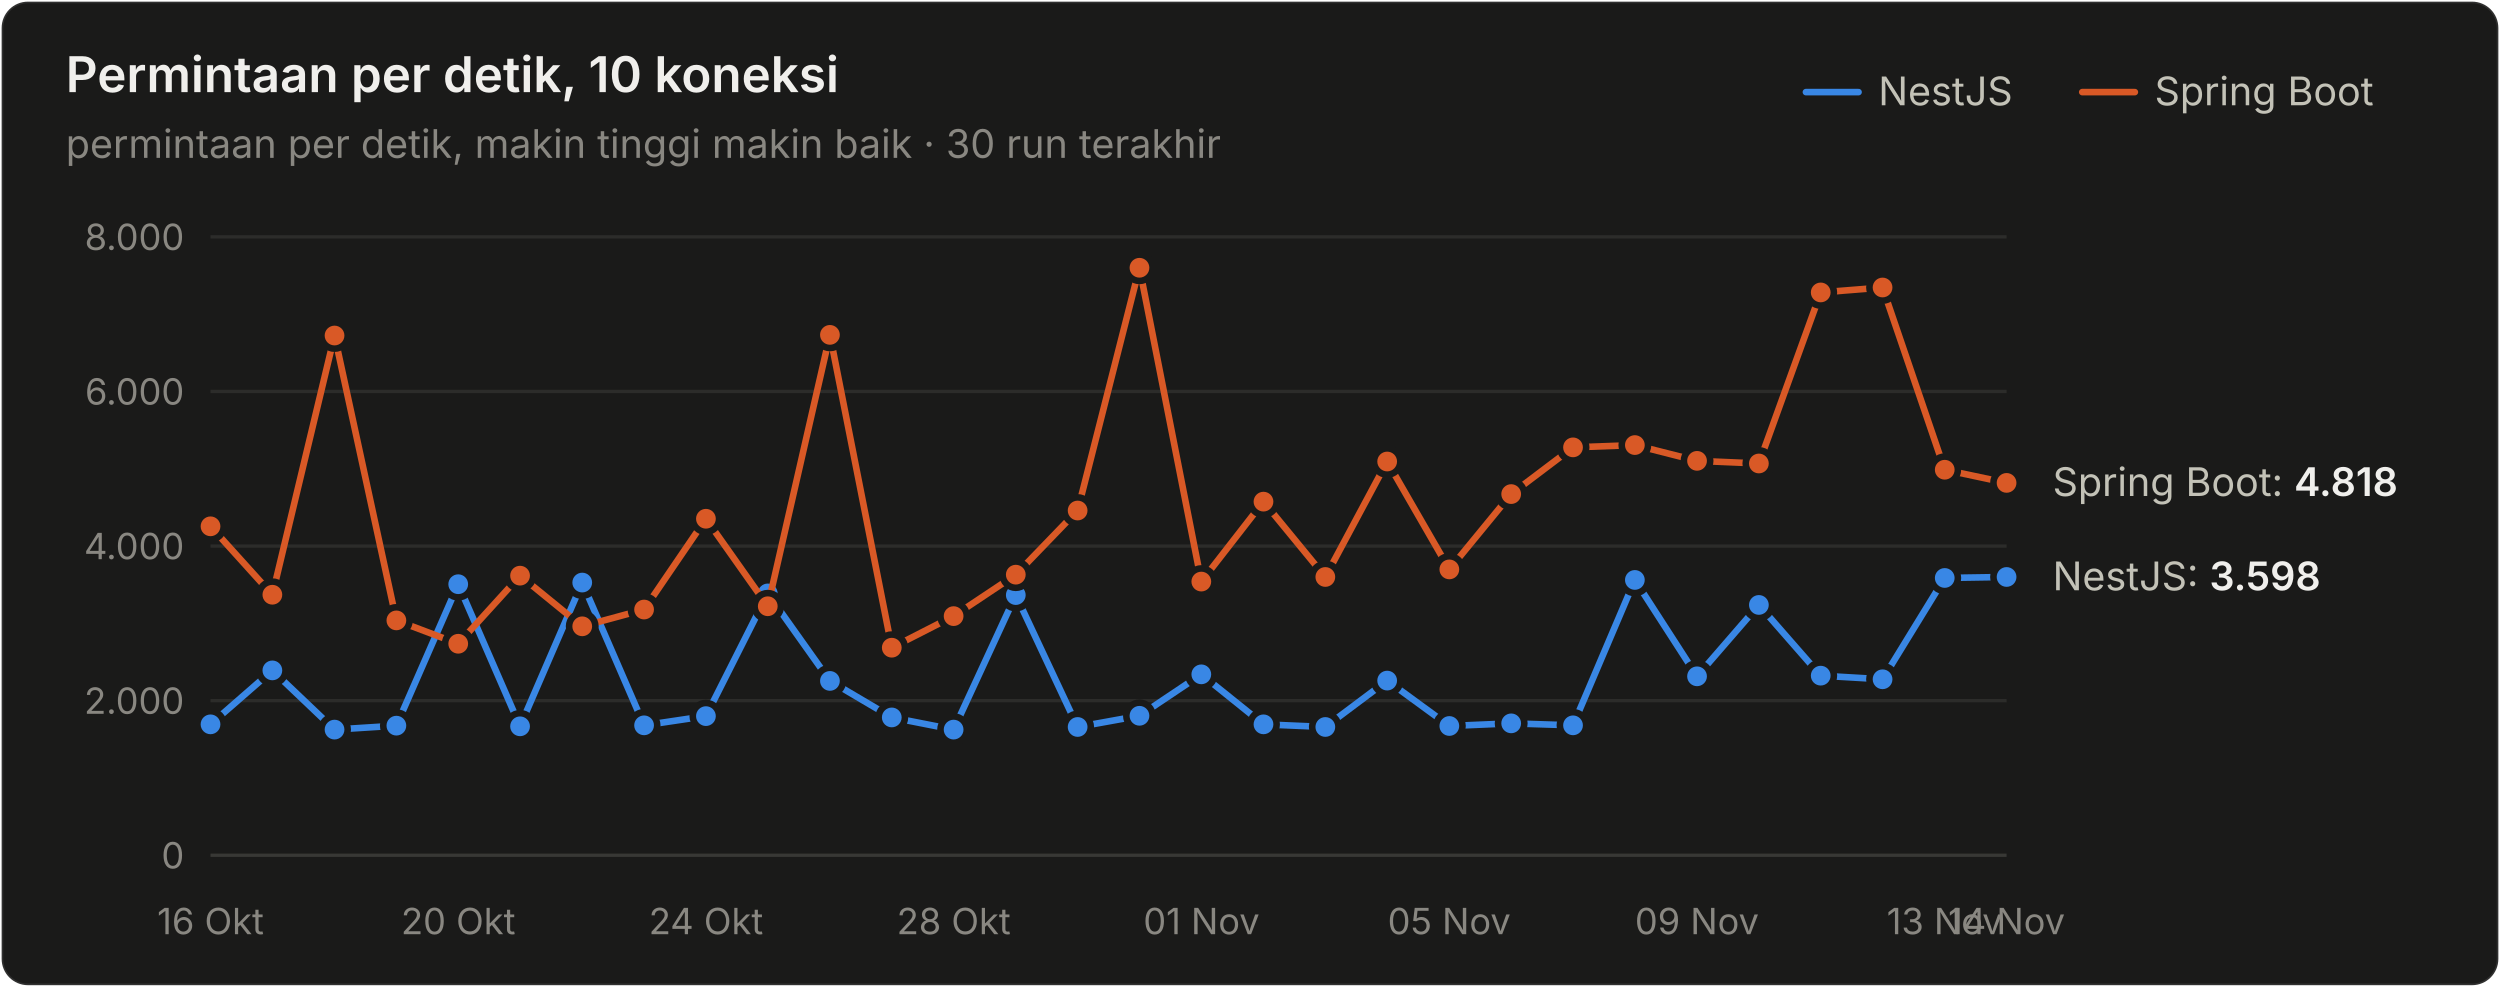
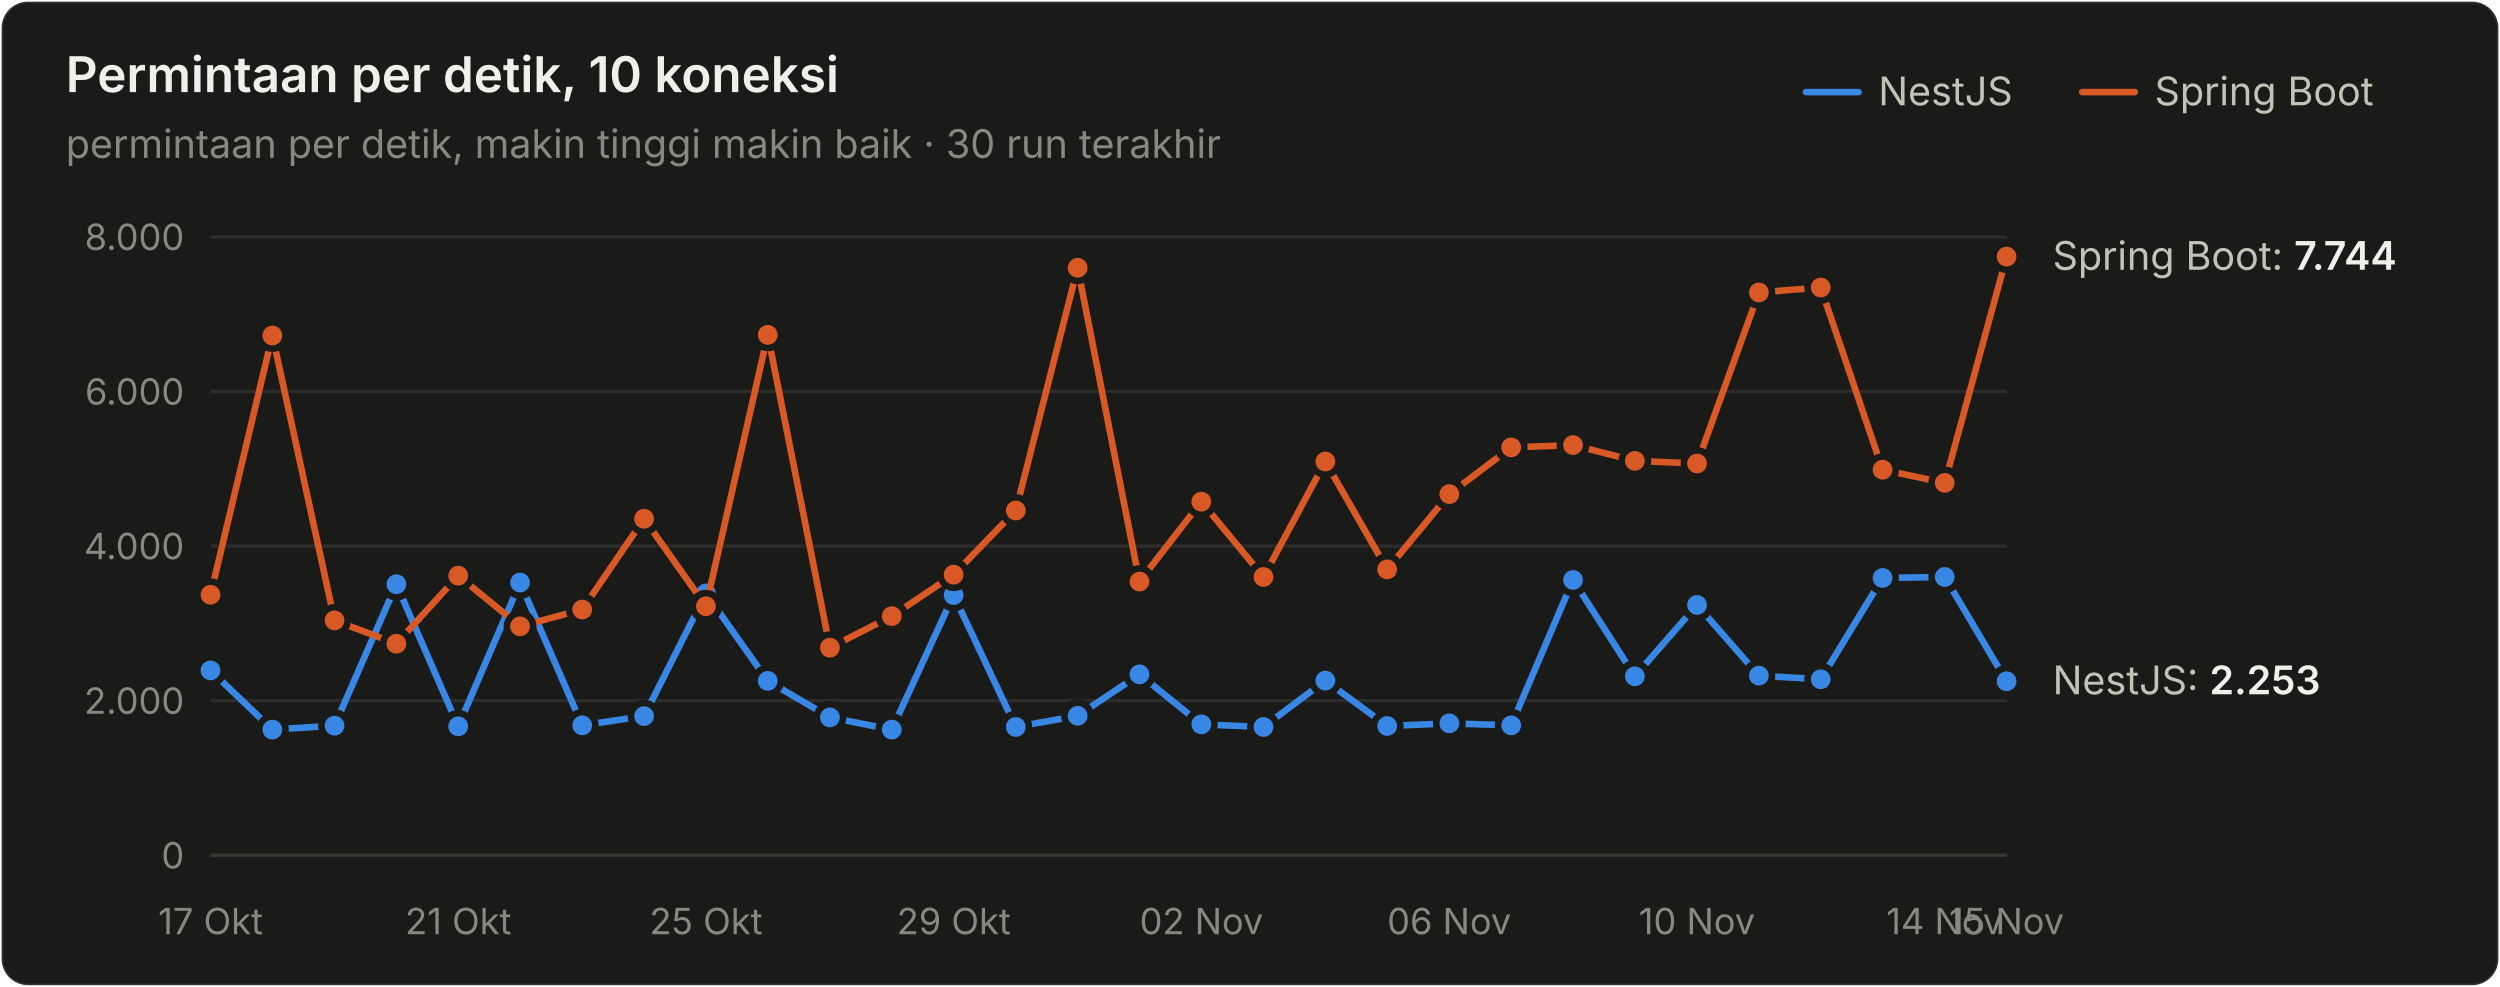
<svg xmlns="http://www.w3.org/2000/svg" width="760" height="300" viewBox="0 0 760 300" role="img" aria-label="Permintaan per detik, 10 koneksi">
  <style>text{font-family:system-ui,-apple-system,"Segoe UI",sans-serif}.angka{font-variant-numeric:tabular-nums}</style>
  <rect x="0.5" y="0.5" width="759" height="299" rx="8" fill="#1a1a19" stroke="rgba(255,255,255,0.10)" />
  <text x="20" y="28" font-size="15" font-weight="600" fill="#f0efec">Permintaan per detik, 10 koneksi</text>
  <text x="20" y="48" font-size="12" fill="#898781">permintaan per detik, makin tinggi makin baik · 30 run terakhir</text>
  <text x="655" y="32" font-size="12" fill="#c3c2b7">Spring Boot</text>
  <line x1="633" y1="28" x2="649" y2="28" stroke="#d95926" stroke-width="2" stroke-linecap="round" />
  <text x="571" y="32" font-size="12" fill="#c3c2b7">NestJS</text>
  <line x1="549" y1="28" x2="565" y2="28" stroke="#3987e5" stroke-width="2" stroke-linecap="round" />
  <line x1="64" y1="260" x2="610" y2="260" stroke="#383835" stroke-width="1" />
  <text class="angka" x="56" y="264" font-size="11" text-anchor="end" fill="#898781">0</text>
  <line x1="64" y1="213" x2="610" y2="213" stroke="#2c2c2a" stroke-width="1" />
  <text class="angka" x="56" y="217" font-size="11" text-anchor="end" fill="#898781">2.000</text>
  <line x1="64" y1="166" x2="610" y2="166" stroke="#2c2c2a" stroke-width="1" />
  <text class="angka" x="56" y="170" font-size="11" text-anchor="end" fill="#898781">4.000</text>
  <line x1="64" y1="119" x2="610" y2="119" stroke="#2c2c2a" stroke-width="1" />
  <text class="angka" x="56" y="123" font-size="11" text-anchor="end" fill="#898781">6.000</text>
  <line x1="64" y1="72" x2="610" y2="72" stroke="#2c2c2a" stroke-width="1" />
  <text class="angka" x="56" y="76" font-size="11" text-anchor="end" fill="#898781">8.000</text>
-   <text x="64" y="284" font-size="11" text-anchor="middle" fill="#898781">16 Okt</text>
-   <text x="139.31" y="284" font-size="11" text-anchor="middle" fill="#898781">20 Okt</text>
-   <text x="214.621" y="284" font-size="11" text-anchor="middle" fill="#898781">24 Okt</text>
-   <text x="289.931" y="284" font-size="11" text-anchor="middle" fill="#898781">28 Okt</text>
-   <text x="365.241" y="284" font-size="11" text-anchor="middle" fill="#898781">01 Nov</text>
-   <text x="440.552" y="284" font-size="11" text-anchor="middle" fill="#898781">05 Nov</text>
-   <text x="515.862" y="284" font-size="11" text-anchor="middle" fill="#898781">09 Nov</text>
-   <text x="591.172" y="284" font-size="11" text-anchor="middle" fill="#898781">13 Nov</text>
-   <text x="610" y="284" font-size="11" text-anchor="middle" fill="#898781">14 Nov</text>
-   <path d="M64.0,220.2 L82.8,203.8 L101.7,221.8 L120.5,220.6 L139.3,177.6 L158.1,220.8 L177.0,177.1 L195.8,220.5 L214.6,217.7 L233.4,180.4 L252.3,207.0 L271.1,218.1 L289.9,221.8 L308.8,180.9 L327.6,221.0 L346.4,217.6 L365.2,205.0 L384.1,220.2 L402.9,221.0 L421.7,206.9 L440.6,220.7 L459.4,219.9 L478.2,220.5 L497.0,176.3 L515.9,205.6 L534.7,183.9 L553.5,205.4 L572.3,206.5 L591.2,175.7 L610.0,175.4" fill="none" stroke="#3987e5" stroke-width="2" stroke-linejoin="round" stroke-linecap="round" />
-   <circle cx="64.0" cy="220.2" r="4" fill="#3987e5" stroke="#1a1a19" stroke-width="2" />
-   <circle cx="82.8" cy="203.8" r="4" fill="#3987e5" stroke="#1a1a19" stroke-width="2" />
-   <circle cx="101.7" cy="221.8" r="4" fill="#3987e5" stroke="#1a1a19" stroke-width="2" />
-   <circle cx="120.5" cy="220.6" r="4" fill="#3987e5" stroke="#1a1a19" stroke-width="2" />
-   <circle cx="139.3" cy="177.6" r="4" fill="#3987e5" stroke="#1a1a19" stroke-width="2" />
-   <circle cx="158.1" cy="220.8" r="4" fill="#3987e5" stroke="#1a1a19" stroke-width="2" />
-   <circle cx="177.0" cy="177.1" r="4" fill="#3987e5" stroke="#1a1a19" stroke-width="2" />
-   <circle cx="195.8" cy="220.5" r="4" fill="#3987e5" stroke="#1a1a19" stroke-width="2" />
-   <circle cx="214.6" cy="217.7" r="4" fill="#3987e5" stroke="#1a1a19" stroke-width="2" />
-   <circle cx="233.4" cy="180.4" r="4" fill="#3987e5" stroke="#1a1a19" stroke-width="2" />
-   <circle cx="252.3" cy="207.0" r="4" fill="#3987e5" stroke="#1a1a19" stroke-width="2" />
-   <circle cx="271.1" cy="218.1" r="4" fill="#3987e5" stroke="#1a1a19" stroke-width="2" />
-   <circle cx="289.9" cy="221.8" r="4" fill="#3987e5" stroke="#1a1a19" stroke-width="2" />
-   <circle cx="308.8" cy="180.9" r="4" fill="#3987e5" stroke="#1a1a19" stroke-width="2" />
-   <circle cx="327.6" cy="221.0" r="4" fill="#3987e5" stroke="#1a1a19" stroke-width="2" />
-   <circle cx="346.4" cy="217.6" r="4" fill="#3987e5" stroke="#1a1a19" stroke-width="2" />
-   <circle cx="365.2" cy="205.0" r="4" fill="#3987e5" stroke="#1a1a19" stroke-width="2" />
-   <circle cx="384.1" cy="220.2" r="4" fill="#3987e5" stroke="#1a1a19" stroke-width="2" />
-   <circle cx="402.9" cy="221.0" r="4" fill="#3987e5" stroke="#1a1a19" stroke-width="2" />
-   <circle cx="421.7" cy="206.9" r="4" fill="#3987e5" stroke="#1a1a19" stroke-width="2" />
-   <circle cx="440.6" cy="220.7" r="4" fill="#3987e5" stroke="#1a1a19" stroke-width="2" />
-   <circle cx="459.4" cy="219.9" r="4" fill="#3987e5" stroke="#1a1a19" stroke-width="2" />
-   <circle cx="478.2" cy="220.5" r="4" fill="#3987e5" stroke="#1a1a19" stroke-width="2" />
-   <circle cx="497.0" cy="176.3" r="4" fill="#3987e5" stroke="#1a1a19" stroke-width="2" />
-   <circle cx="515.9" cy="205.6" r="4" fill="#3987e5" stroke="#1a1a19" stroke-width="2" />
-   <circle cx="534.7" cy="183.9" r="4" fill="#3987e5" stroke="#1a1a19" stroke-width="2" />
-   <circle cx="553.5" cy="205.4" r="4" fill="#3987e5" stroke="#1a1a19" stroke-width="2" />
-   <circle cx="572.3" cy="206.5" r="4" fill="#3987e5" stroke="#1a1a19" stroke-width="2" />
-   <circle cx="591.2" cy="175.7" r="4" fill="#3987e5" stroke="#1a1a19" stroke-width="2" />
-   <circle cx="610.0" cy="175.4" r="4" fill="#3987e5" stroke="#1a1a19" stroke-width="2" />
-   <path d="M64.0,160.0 L82.8,180.8 L101.7,102.0 L120.5,188.6 L139.3,195.7 L158.1,175.0 L177.0,190.4 L195.8,185.3 L214.6,157.7 L233.4,184.3 L252.3,101.8 L271.1,196.9 L289.9,187.3 L308.8,174.7 L327.6,155.2 L346.4,81.4 L365.2,176.8 L384.1,152.5 L402.9,175.4 L421.7,140.3 L440.6,173.1 L459.4,150.2 L478.2,136.0 L497.0,135.3 L515.9,140.1 L534.7,140.9 L553.5,88.9 L572.3,87.4 L591.2,142.8 L610.0,146.8" fill="none" stroke="#d95926" stroke-width="2" stroke-linejoin="round" stroke-linecap="round" />
-   <circle cx="64.0" cy="160.0" r="4" fill="#d95926" stroke="#1a1a19" stroke-width="2" />
-   <circle cx="82.8" cy="180.8" r="4" fill="#d95926" stroke="#1a1a19" stroke-width="2" />
-   <circle cx="101.7" cy="102.0" r="4" fill="#d95926" stroke="#1a1a19" stroke-width="2" />
-   <circle cx="120.5" cy="188.6" r="4" fill="#d95926" stroke="#1a1a19" stroke-width="2" />
-   <circle cx="139.3" cy="195.7" r="4" fill="#d95926" stroke="#1a1a19" stroke-width="2" />
-   <circle cx="158.1" cy="175.0" r="4" fill="#d95926" stroke="#1a1a19" stroke-width="2" />
-   <circle cx="177.0" cy="190.4" r="4" fill="#d95926" stroke="#1a1a19" stroke-width="2" />
-   <circle cx="195.8" cy="185.3" r="4" fill="#d95926" stroke="#1a1a19" stroke-width="2" />
-   <circle cx="214.6" cy="157.7" r="4" fill="#d95926" stroke="#1a1a19" stroke-width="2" />
-   <circle cx="233.4" cy="184.3" r="4" fill="#d95926" stroke="#1a1a19" stroke-width="2" />
-   <circle cx="252.3" cy="101.8" r="4" fill="#d95926" stroke="#1a1a19" stroke-width="2" />
-   <circle cx="271.1" cy="196.9" r="4" fill="#d95926" stroke="#1a1a19" stroke-width="2" />
-   <circle cx="289.9" cy="187.3" r="4" fill="#d95926" stroke="#1a1a19" stroke-width="2" />
-   <circle cx="308.8" cy="174.7" r="4" fill="#d95926" stroke="#1a1a19" stroke-width="2" />
-   <circle cx="327.6" cy="155.2" r="4" fill="#d95926" stroke="#1a1a19" stroke-width="2" />
-   <circle cx="346.4" cy="81.4" r="4" fill="#d95926" stroke="#1a1a19" stroke-width="2" />
-   <circle cx="365.2" cy="176.8" r="4" fill="#d95926" stroke="#1a1a19" stroke-width="2" />
-   <circle cx="384.1" cy="152.5" r="4" fill="#d95926" stroke="#1a1a19" stroke-width="2" />
-   <circle cx="402.9" cy="175.4" r="4" fill="#d95926" stroke="#1a1a19" stroke-width="2" />
-   <circle cx="421.7" cy="140.3" r="4" fill="#d95926" stroke="#1a1a19" stroke-width="2" />
-   <circle cx="440.6" cy="173.1" r="4" fill="#d95926" stroke="#1a1a19" stroke-width="2" />
-   <circle cx="459.4" cy="150.2" r="4" fill="#d95926" stroke="#1a1a19" stroke-width="2" />
-   <circle cx="478.2" cy="136.0" r="4" fill="#d95926" stroke="#1a1a19" stroke-width="2" />
-   <circle cx="497.0" cy="135.3" r="4" fill="#d95926" stroke="#1a1a19" stroke-width="2" />
-   <circle cx="515.9" cy="140.1" r="4" fill="#d95926" stroke="#1a1a19" stroke-width="2" />
-   <circle cx="534.7" cy="140.9" r="4" fill="#d95926" stroke="#1a1a19" stroke-width="2" />
-   <circle cx="553.5" cy="88.9" r="4" fill="#d95926" stroke="#1a1a19" stroke-width="2" />
-   <circle cx="572.3" cy="87.4" r="4" fill="#d95926" stroke="#1a1a19" stroke-width="2" />
-   <circle cx="591.2" cy="142.8" r="4" fill="#d95926" stroke="#1a1a19" stroke-width="2" />
-   <circle cx="610.0" cy="146.8" r="4" fill="#d95926" stroke="#1a1a19" stroke-width="2" />
-   <text class="angka" x="624" y="150.777" font-size="12" fill="#c3c2b7">Spring Boot: <tspan fill="#f0efec" font-weight="600">4.818</tspan>
+   <text x="64" y="284" font-size="11" text-anchor="middle" fill="#898781">17 Okt</text>
+   <text x="139.31" y="284" font-size="11" text-anchor="middle" fill="#898781">21 Okt</text>
+   <text x="214.621" y="284" font-size="11" text-anchor="middle" fill="#898781">25 Okt</text>
+   <text x="289.931" y="284" font-size="11" text-anchor="middle" fill="#898781">29 Okt</text>
+   <text x="365.241" y="284" font-size="11" text-anchor="middle" fill="#898781">02 Nov</text>
+   <text x="440.552" y="284" font-size="11" text-anchor="middle" fill="#898781">06 Nov</text>
+   <text x="515.862" y="284" font-size="11" text-anchor="middle" fill="#898781">10 Nov</text>
+   <text x="591.172" y="284" font-size="11" text-anchor="middle" fill="#898781">14 Nov</text>
+   <text x="610" y="284" font-size="11" text-anchor="middle" fill="#898781">15 Nov</text>
+   <path d="M64.0,203.8 L82.8,221.8 L101.7,220.6 L120.5,177.6 L139.3,220.8 L158.1,177.1 L177.0,220.5 L195.8,217.7 L214.6,180.4 L233.4,207.0 L252.3,218.1 L271.1,221.8 L289.9,180.9 L308.8,221.0 L327.6,217.6 L346.4,205.0 L365.2,220.2 L384.1,221.0 L402.9,206.9 L421.7,220.7 L440.6,219.9 L459.4,220.5 L478.2,176.3 L497.0,205.6 L515.9,183.9 L534.7,205.4 L553.5,206.5 L572.3,175.7 L591.2,175.4 L610.0,207.1" fill="none" stroke="#3987e5" stroke-width="2" stroke-linejoin="round" stroke-linecap="round" />
+   <circle cx="64.0" cy="203.8" r="4" fill="#3987e5" stroke="#1a1a19" stroke-width="2" />
+   <circle cx="82.8" cy="221.8" r="4" fill="#3987e5" stroke="#1a1a19" stroke-width="2" />
+   <circle cx="101.7" cy="220.6" r="4" fill="#3987e5" stroke="#1a1a19" stroke-width="2" />
+   <circle cx="120.5" cy="177.6" r="4" fill="#3987e5" stroke="#1a1a19" stroke-width="2" />
+   <circle cx="139.3" cy="220.8" r="4" fill="#3987e5" stroke="#1a1a19" stroke-width="2" />
+   <circle cx="158.1" cy="177.1" r="4" fill="#3987e5" stroke="#1a1a19" stroke-width="2" />
+   <circle cx="177.0" cy="220.5" r="4" fill="#3987e5" stroke="#1a1a19" stroke-width="2" />
+   <circle cx="195.8" cy="217.7" r="4" fill="#3987e5" stroke="#1a1a19" stroke-width="2" />
+   <circle cx="214.6" cy="180.4" r="4" fill="#3987e5" stroke="#1a1a19" stroke-width="2" />
+   <circle cx="233.4" cy="207.0" r="4" fill="#3987e5" stroke="#1a1a19" stroke-width="2" />
+   <circle cx="252.3" cy="218.1" r="4" fill="#3987e5" stroke="#1a1a19" stroke-width="2" />
+   <circle cx="271.1" cy="221.8" r="4" fill="#3987e5" stroke="#1a1a19" stroke-width="2" />
+   <circle cx="289.9" cy="180.9" r="4" fill="#3987e5" stroke="#1a1a19" stroke-width="2" />
+   <circle cx="308.8" cy="221.0" r="4" fill="#3987e5" stroke="#1a1a19" stroke-width="2" />
+   <circle cx="327.6" cy="217.6" r="4" fill="#3987e5" stroke="#1a1a19" stroke-width="2" />
+   <circle cx="346.4" cy="205.0" r="4" fill="#3987e5" stroke="#1a1a19" stroke-width="2" />
+   <circle cx="365.2" cy="220.2" r="4" fill="#3987e5" stroke="#1a1a19" stroke-width="2" />
+   <circle cx="384.1" cy="221.0" r="4" fill="#3987e5" stroke="#1a1a19" stroke-width="2" />
+   <circle cx="402.9" cy="206.9" r="4" fill="#3987e5" stroke="#1a1a19" stroke-width="2" />
+   <circle cx="421.7" cy="220.7" r="4" fill="#3987e5" stroke="#1a1a19" stroke-width="2" />
+   <circle cx="440.6" cy="219.9" r="4" fill="#3987e5" stroke="#1a1a19" stroke-width="2" />
+   <circle cx="459.4" cy="220.5" r="4" fill="#3987e5" stroke="#1a1a19" stroke-width="2" />
+   <circle cx="478.2" cy="176.3" r="4" fill="#3987e5" stroke="#1a1a19" stroke-width="2" />
+   <circle cx="497.0" cy="205.6" r="4" fill="#3987e5" stroke="#1a1a19" stroke-width="2" />
+   <circle cx="515.9" cy="183.9" r="4" fill="#3987e5" stroke="#1a1a19" stroke-width="2" />
+   <circle cx="534.7" cy="205.4" r="4" fill="#3987e5" stroke="#1a1a19" stroke-width="2" />
+   <circle cx="553.5" cy="206.5" r="4" fill="#3987e5" stroke="#1a1a19" stroke-width="2" />
+   <circle cx="572.3" cy="175.7" r="4" fill="#3987e5" stroke="#1a1a19" stroke-width="2" />
+   <circle cx="591.2" cy="175.4" r="4" fill="#3987e5" stroke="#1a1a19" stroke-width="2" />
+   <circle cx="610.0" cy="207.1" r="4" fill="#3987e5" stroke="#1a1a19" stroke-width="2" />
+   <path d="M64.0,180.8 L82.8,102.0 L101.7,188.6 L120.5,195.7 L139.3,175.0 L158.1,190.4 L177.0,185.3 L195.8,157.7 L214.6,184.3 L233.4,101.8 L252.3,196.9 L271.1,187.3 L289.9,174.7 L308.8,155.2 L327.6,81.4 L346.4,176.8 L365.2,152.5 L384.1,175.4 L402.9,140.3 L421.7,173.1 L440.6,150.2 L459.4,136.0 L478.2,135.3 L497.0,140.1 L515.9,140.9 L534.7,88.9 L553.5,87.4 L572.3,142.8 L591.2,146.8 L610.0,78.0" fill="none" stroke="#d95926" stroke-width="2" stroke-linejoin="round" stroke-linecap="round" />
+   <circle cx="64.0" cy="180.8" r="4" fill="#d95926" stroke="#1a1a19" stroke-width="2" />
+   <circle cx="82.8" cy="102.0" r="4" fill="#d95926" stroke="#1a1a19" stroke-width="2" />
+   <circle cx="101.7" cy="188.6" r="4" fill="#d95926" stroke="#1a1a19" stroke-width="2" />
+   <circle cx="120.5" cy="195.7" r="4" fill="#d95926" stroke="#1a1a19" stroke-width="2" />
+   <circle cx="139.3" cy="175.0" r="4" fill="#d95926" stroke="#1a1a19" stroke-width="2" />
+   <circle cx="158.1" cy="190.4" r="4" fill="#d95926" stroke="#1a1a19" stroke-width="2" />
+   <circle cx="177.0" cy="185.3" r="4" fill="#d95926" stroke="#1a1a19" stroke-width="2" />
+   <circle cx="195.8" cy="157.7" r="4" fill="#d95926" stroke="#1a1a19" stroke-width="2" />
+   <circle cx="214.6" cy="184.3" r="4" fill="#d95926" stroke="#1a1a19" stroke-width="2" />
+   <circle cx="233.4" cy="101.8" r="4" fill="#d95926" stroke="#1a1a19" stroke-width="2" />
+   <circle cx="252.3" cy="196.9" r="4" fill="#d95926" stroke="#1a1a19" stroke-width="2" />
+   <circle cx="271.1" cy="187.3" r="4" fill="#d95926" stroke="#1a1a19" stroke-width="2" />
+   <circle cx="289.9" cy="174.7" r="4" fill="#d95926" stroke="#1a1a19" stroke-width="2" />
+   <circle cx="308.8" cy="155.2" r="4" fill="#d95926" stroke="#1a1a19" stroke-width="2" />
+   <circle cx="327.6" cy="81.4" r="4" fill="#d95926" stroke="#1a1a19" stroke-width="2" />
+   <circle cx="346.4" cy="176.8" r="4" fill="#d95926" stroke="#1a1a19" stroke-width="2" />
+   <circle cx="365.2" cy="152.5" r="4" fill="#d95926" stroke="#1a1a19" stroke-width="2" />
+   <circle cx="384.1" cy="175.4" r="4" fill="#d95926" stroke="#1a1a19" stroke-width="2" />
+   <circle cx="402.9" cy="140.3" r="4" fill="#d95926" stroke="#1a1a19" stroke-width="2" />
+   <circle cx="421.7" cy="173.1" r="4" fill="#d95926" stroke="#1a1a19" stroke-width="2" />
+   <circle cx="440.6" cy="150.2" r="4" fill="#d95926" stroke="#1a1a19" stroke-width="2" />
+   <circle cx="459.4" cy="136.0" r="4" fill="#d95926" stroke="#1a1a19" stroke-width="2" />
+   <circle cx="478.2" cy="135.3" r="4" fill="#d95926" stroke="#1a1a19" stroke-width="2" />
+   <circle cx="497.0" cy="140.1" r="4" fill="#d95926" stroke="#1a1a19" stroke-width="2" />
+   <circle cx="515.9" cy="140.9" r="4" fill="#d95926" stroke="#1a1a19" stroke-width="2" />
+   <circle cx="534.7" cy="88.9" r="4" fill="#d95926" stroke="#1a1a19" stroke-width="2" />
+   <circle cx="553.5" cy="87.4" r="4" fill="#d95926" stroke="#1a1a19" stroke-width="2" />
+   <circle cx="572.3" cy="142.8" r="4" fill="#d95926" stroke="#1a1a19" stroke-width="2" />
+   <circle cx="591.2" cy="146.8" r="4" fill="#d95926" stroke="#1a1a19" stroke-width="2" />
+   <circle cx="610.0" cy="78.0" r="4" fill="#d95926" stroke="#1a1a19" stroke-width="2" />
+   <text class="angka" x="624" y="82.016" font-size="12" fill="#c3c2b7">Spring Boot: <tspan fill="#f0efec" font-weight="600">7.744</tspan>
  </text>
-   <text class="angka" x="624" y="179.447" font-size="12" fill="#c3c2b7">NestJS: <tspan fill="#f0efec" font-weight="600">3.598</tspan>
+   <text class="angka" x="624" y="211.054" font-size="12" fill="#c3c2b7">NestJS: <tspan fill="#f0efec" font-weight="600">2.253</tspan>
  </text>
</svg>
